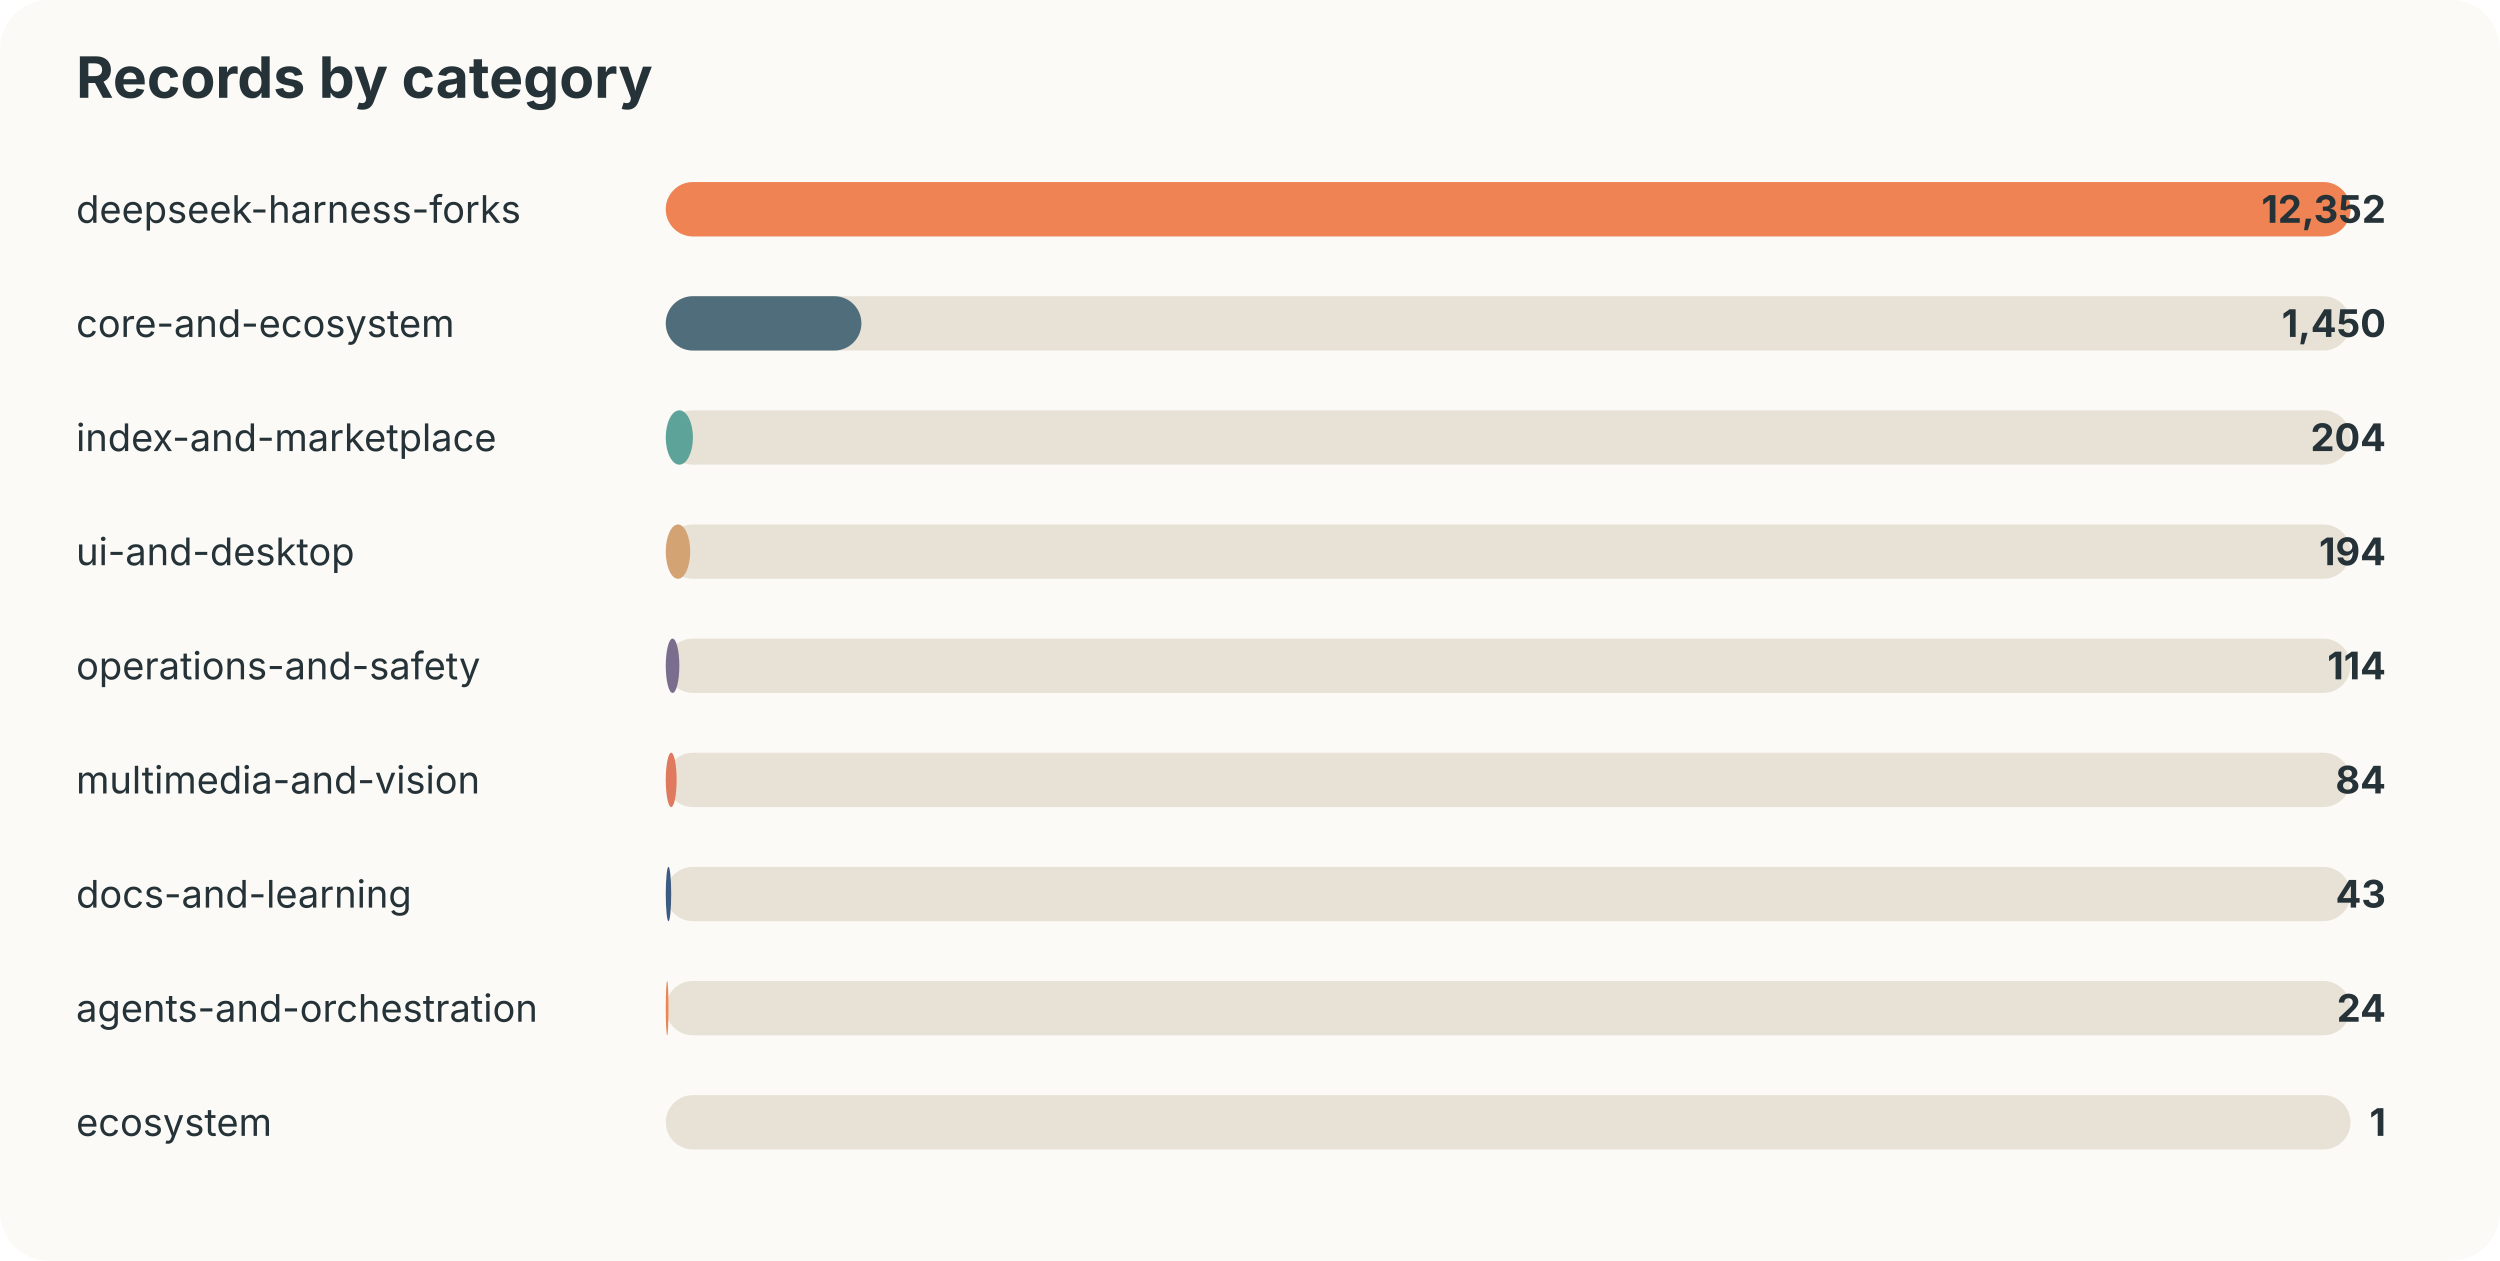
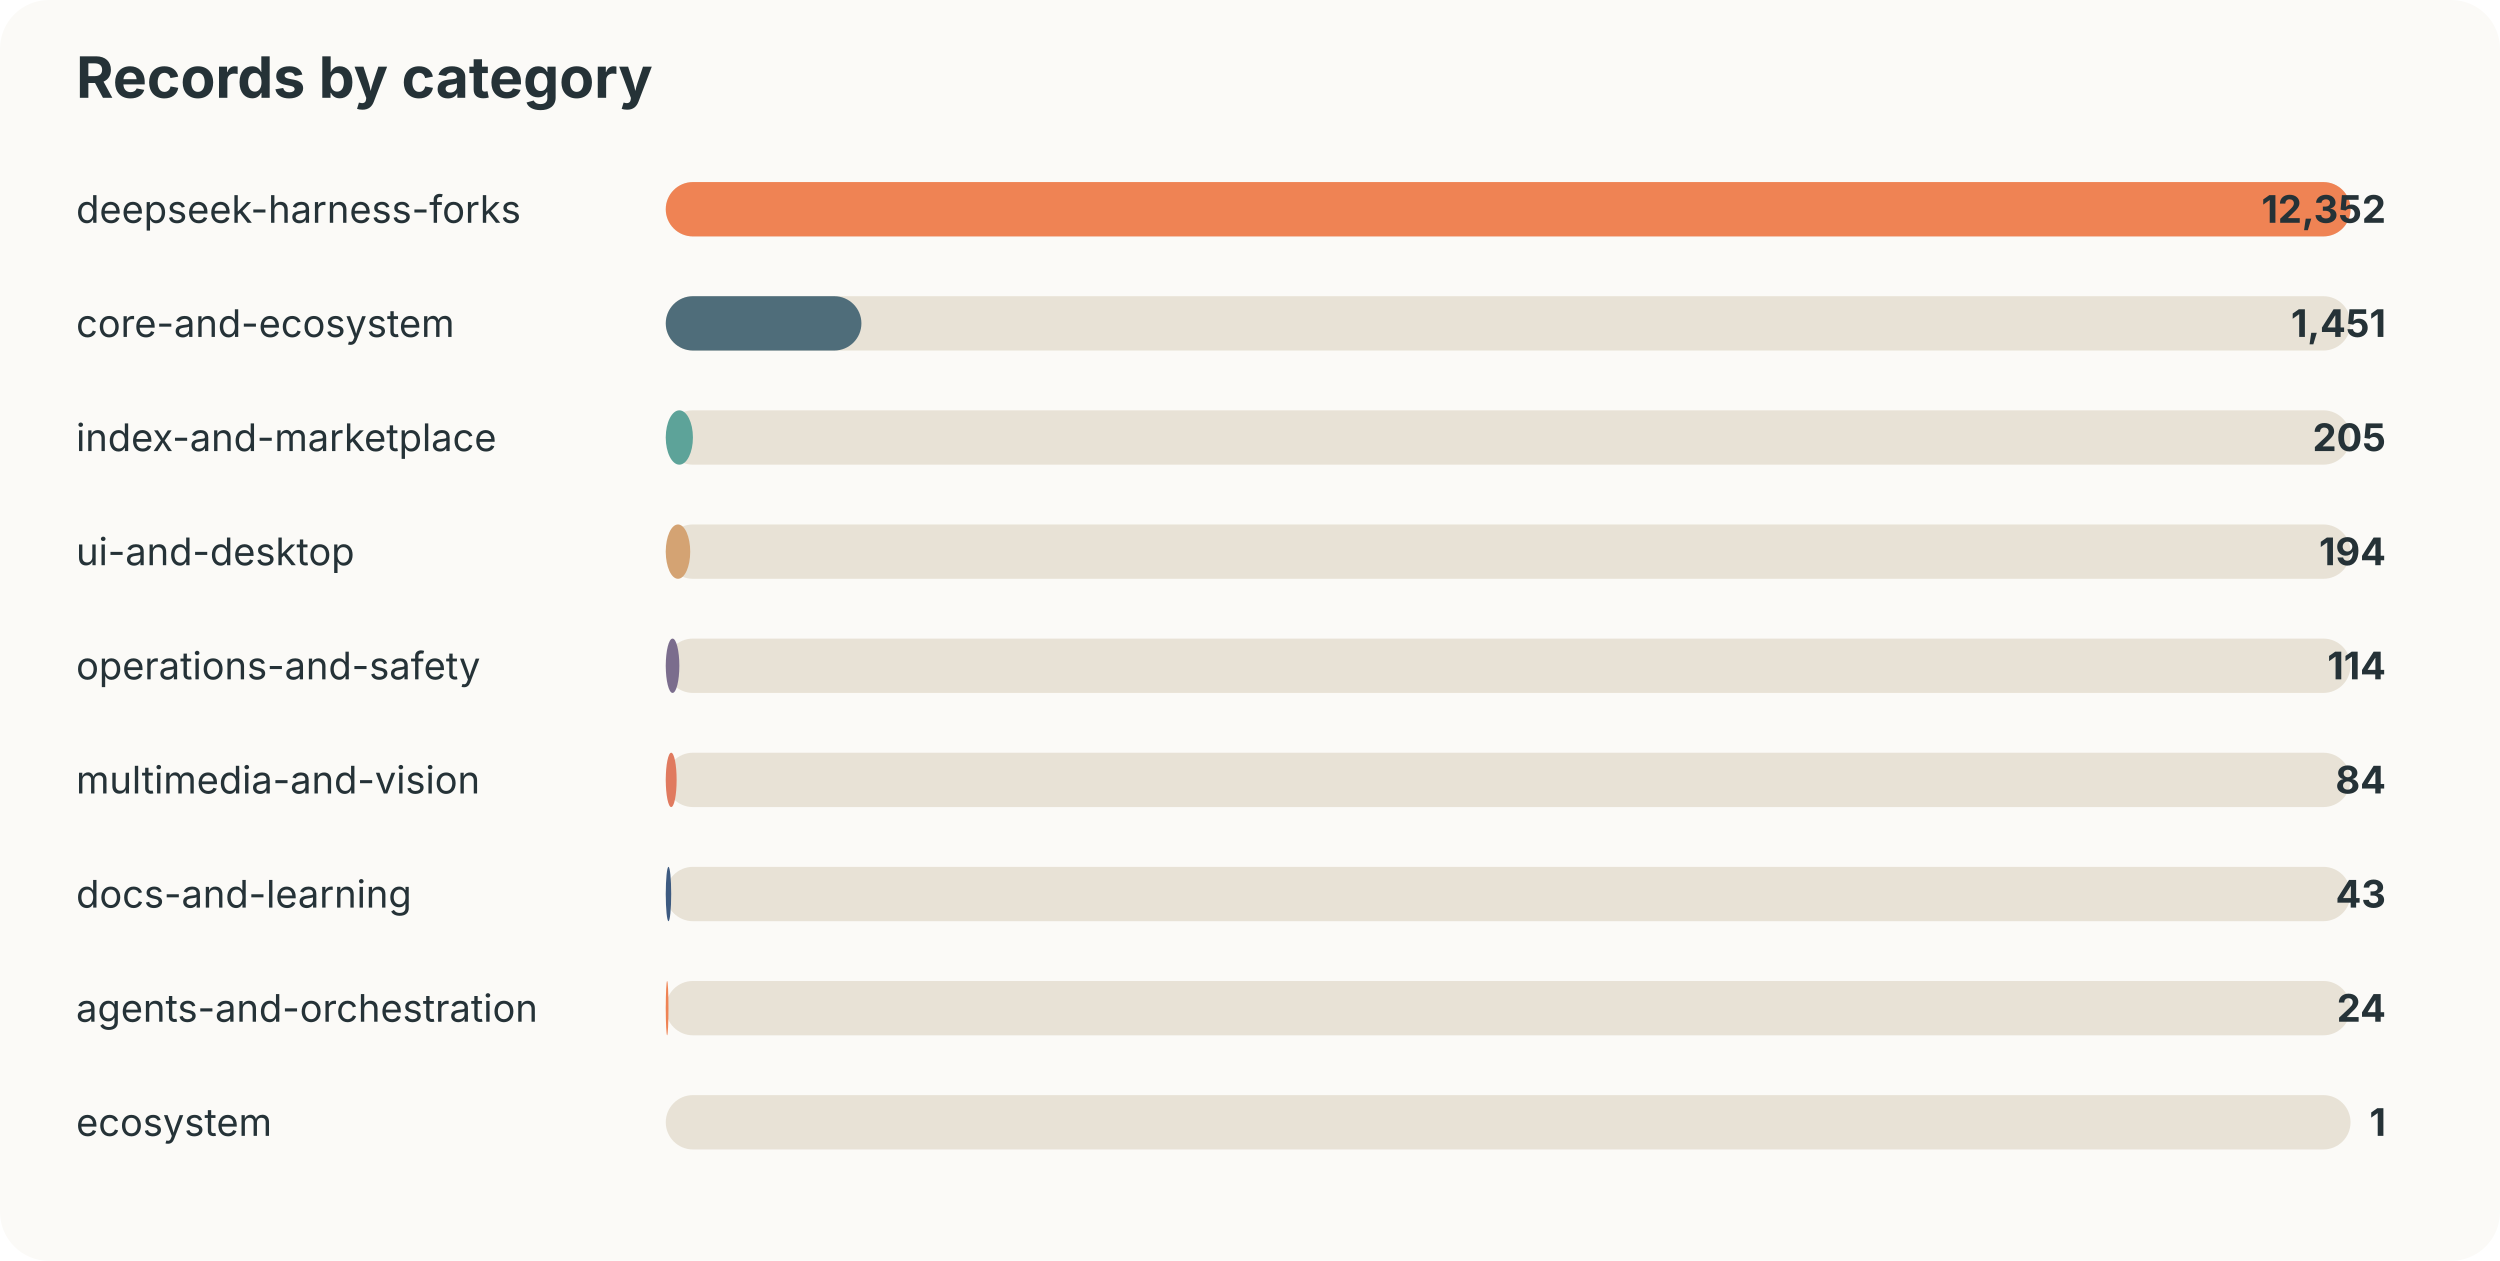
<svg xmlns="http://www.w3.org/2000/svg" width="920" height="464" viewBox="0 0 920 464">
  <style>text{font-family:-apple-system,BlinkMacSystemFont,"Segoe UI",sans-serif;fill:#253237} .muted{fill:#6b7a80;font-size:13px}</style>
  <rect width="100%" height="100%" rx="18" fill="#fbfaf7" />
  <text x="28" y="36" font-size="21" font-weight="700">Records by category</text>
  <text x="28" y="82" font-size="14">deepseek-harness-forks</text>
  <rect x="245" y="67" width="620" height="20" rx="10" fill="#e8e2d6" />
  <rect x="245" y="67" width="620" height="20" rx="10" fill="#ef8354" />
  <text x="878" y="82" text-anchor="end" font-size="14" font-weight="700">12,352</text>
  <text x="28" y="124" font-size="14">core-and-ecosystem</text>
  <rect x="245" y="109" width="620" height="20" rx="10" fill="#e8e2d6" />
  <rect x="245" y="109" width="72" height="20" rx="10" fill="#4f6d7a" />
-   <text x="878" y="124" text-anchor="end" font-size="14" font-weight="700">1,450</text>
+   <text x="878" y="124" text-anchor="end" font-size="14" font-weight="700">1,451</text>
  <text x="28" y="166" font-size="14">index-and-marketplace</text>
  <rect x="245" y="151" width="620" height="20" rx="10" fill="#e8e2d6" />
  <rect x="245" y="151" width="10" height="20" rx="10" fill="#5da399" />
-   <text x="878" y="166" text-anchor="end" font-size="14" font-weight="700">204</text>
+   <text x="878" y="166" text-anchor="end" font-size="14" font-weight="700">205</text>
  <text x="28" y="208" font-size="14">ui-and-desktop</text>
  <rect x="245" y="193" width="620" height="20" rx="10" fill="#e8e2d6" />
  <rect x="245" y="193" width="9" height="20" rx="10" fill="#d4a373" />
  <text x="878" y="208" text-anchor="end" font-size="14" font-weight="700">194</text>
  <text x="28" y="250" font-size="14">operations-and-safety</text>
  <rect x="245" y="235" width="620" height="20" rx="10" fill="#e8e2d6" />
  <rect x="245" y="235" width="5" height="20" rx="10" fill="#7b6d8d" />
  <text x="878" y="250" text-anchor="end" font-size="14" font-weight="700">114</text>
  <text x="28" y="292" font-size="14">multimedia-and-vision</text>
  <rect x="245" y="277" width="620" height="20" rx="10" fill="#e8e2d6" />
  <rect x="245" y="277" width="4" height="20" rx="10" fill="#e07a5f" />
  <text x="878" y="292" text-anchor="end" font-size="14" font-weight="700">84</text>
  <text x="28" y="334" font-size="14">docs-and-learning</text>
  <rect x="245" y="319" width="620" height="20" rx="10" fill="#e8e2d6" />
  <rect x="245" y="319" width="2" height="20" rx="10" fill="#3d5a80" />
  <text x="878" y="334" text-anchor="end" font-size="14" font-weight="700">43</text>
  <text x="28" y="376" font-size="14">agents-and-orchestration</text>
  <rect x="245" y="361" width="620" height="20" rx="10" fill="#e8e2d6" />
  <rect x="245" y="361" width="1" height="20" rx="10" fill="#ef8354" />
  <text x="878" y="376" text-anchor="end" font-size="14" font-weight="700">24</text>
  <text x="28" y="418" font-size="14">ecosystem</text>
  <rect x="245" y="403" width="620" height="20" rx="10" fill="#e8e2d6" />
  <rect x="245" y="403" width="0" height="20" rx="10" fill="#4f6d7a" />
  <text x="878" y="418" text-anchor="end" font-size="14" font-weight="700">1</text>
</svg>
